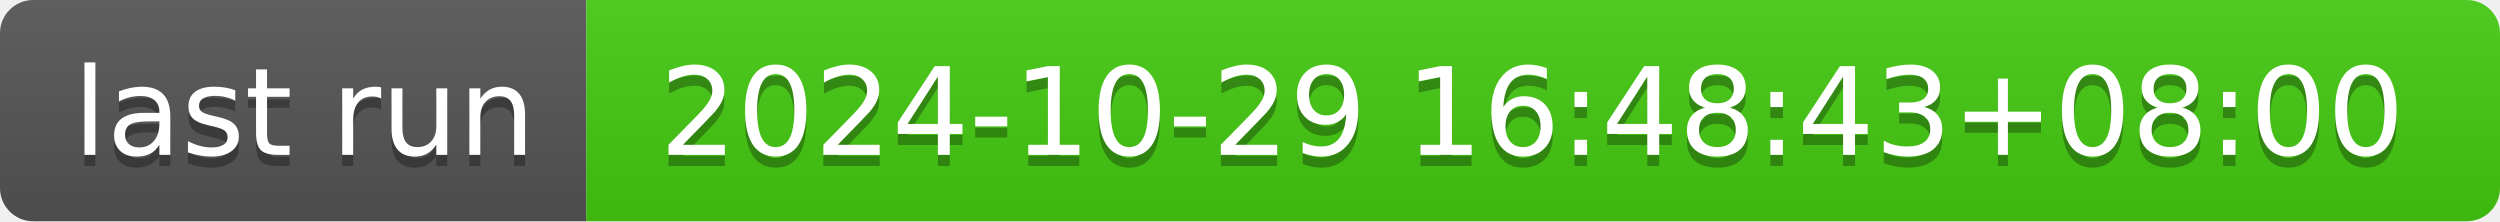
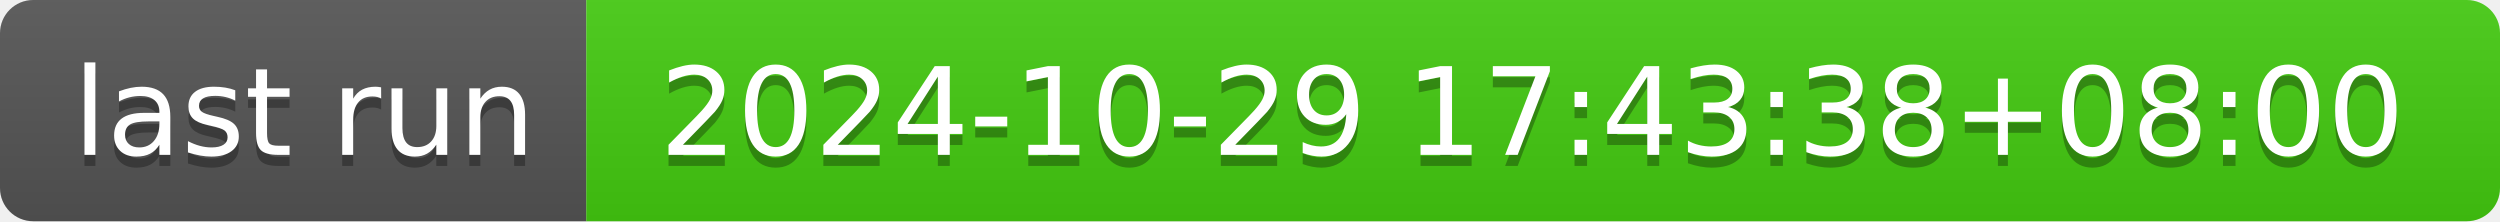
- <svg xmlns="http://www.w3.org/2000/svg" width="226" height="20" role="img" aria-label="last run: 2024-10-29 16:48:43+08:00">
+ <svg xmlns="http://www.w3.org/2000/svg" width="226" height="20" role="img" aria-label="last run: 2024-10-29 17:43:38+08:00">
  <linearGradient id="s" x2="0" y2="100%">
    <stop offset="0" stop-color="#bbb" stop-opacity=".1" />
    <stop offset="1" stop-opacity=".1" />
  </linearGradient>
  <clipPath id="r">
    <rect width="226" height="20" rx="3" fill="#fff" />
  </clipPath>
  <g clip-path="url(#r)">
    <rect width="53" height="20" fill="#555" />
    <rect x="53" width="173" height="20" fill="#4c1" />
    <rect width="226" height="20" fill="url(#s)" />
  </g>
  <g fill="#fff" text-anchor="middle" font-family="Verdana,Geneva,DejaVu Sans,sans-serif" text-rendering="geometricPrecision" font-size="110">
    <text aria-hidden="true" x="275" y="150" fill="#010101" fill-opacity=".3" transform="scale(.1)" textLength="430">last run</text>
    <text x="275" y="140" transform="scale(.1)" fill="#fff" textLength="430">last run</text>
-     <text aria-hidden="true" x="1385" y="150" fill="#010101" fill-opacity=".3" transform="scale(.1)" textLength="1630">2024-10-29 16:48:43+08:00</text>
-     <text x="1385" y="140" transform="scale(.1)" fill="#fff" textLength="1630">2024-10-29 16:48:43+08:00</text>
+     <text aria-hidden="true" x="1385" y="150" fill="#010101" fill-opacity=".3" transform="scale(.1)" textLength="1630">2024-10-29 17:43:38+08:00</text>
+     <text x="1385" y="140" transform="scale(.1)" fill="#fff" textLength="1630">2024-10-29 17:43:38+08:00</text>
  </g>
</svg>
